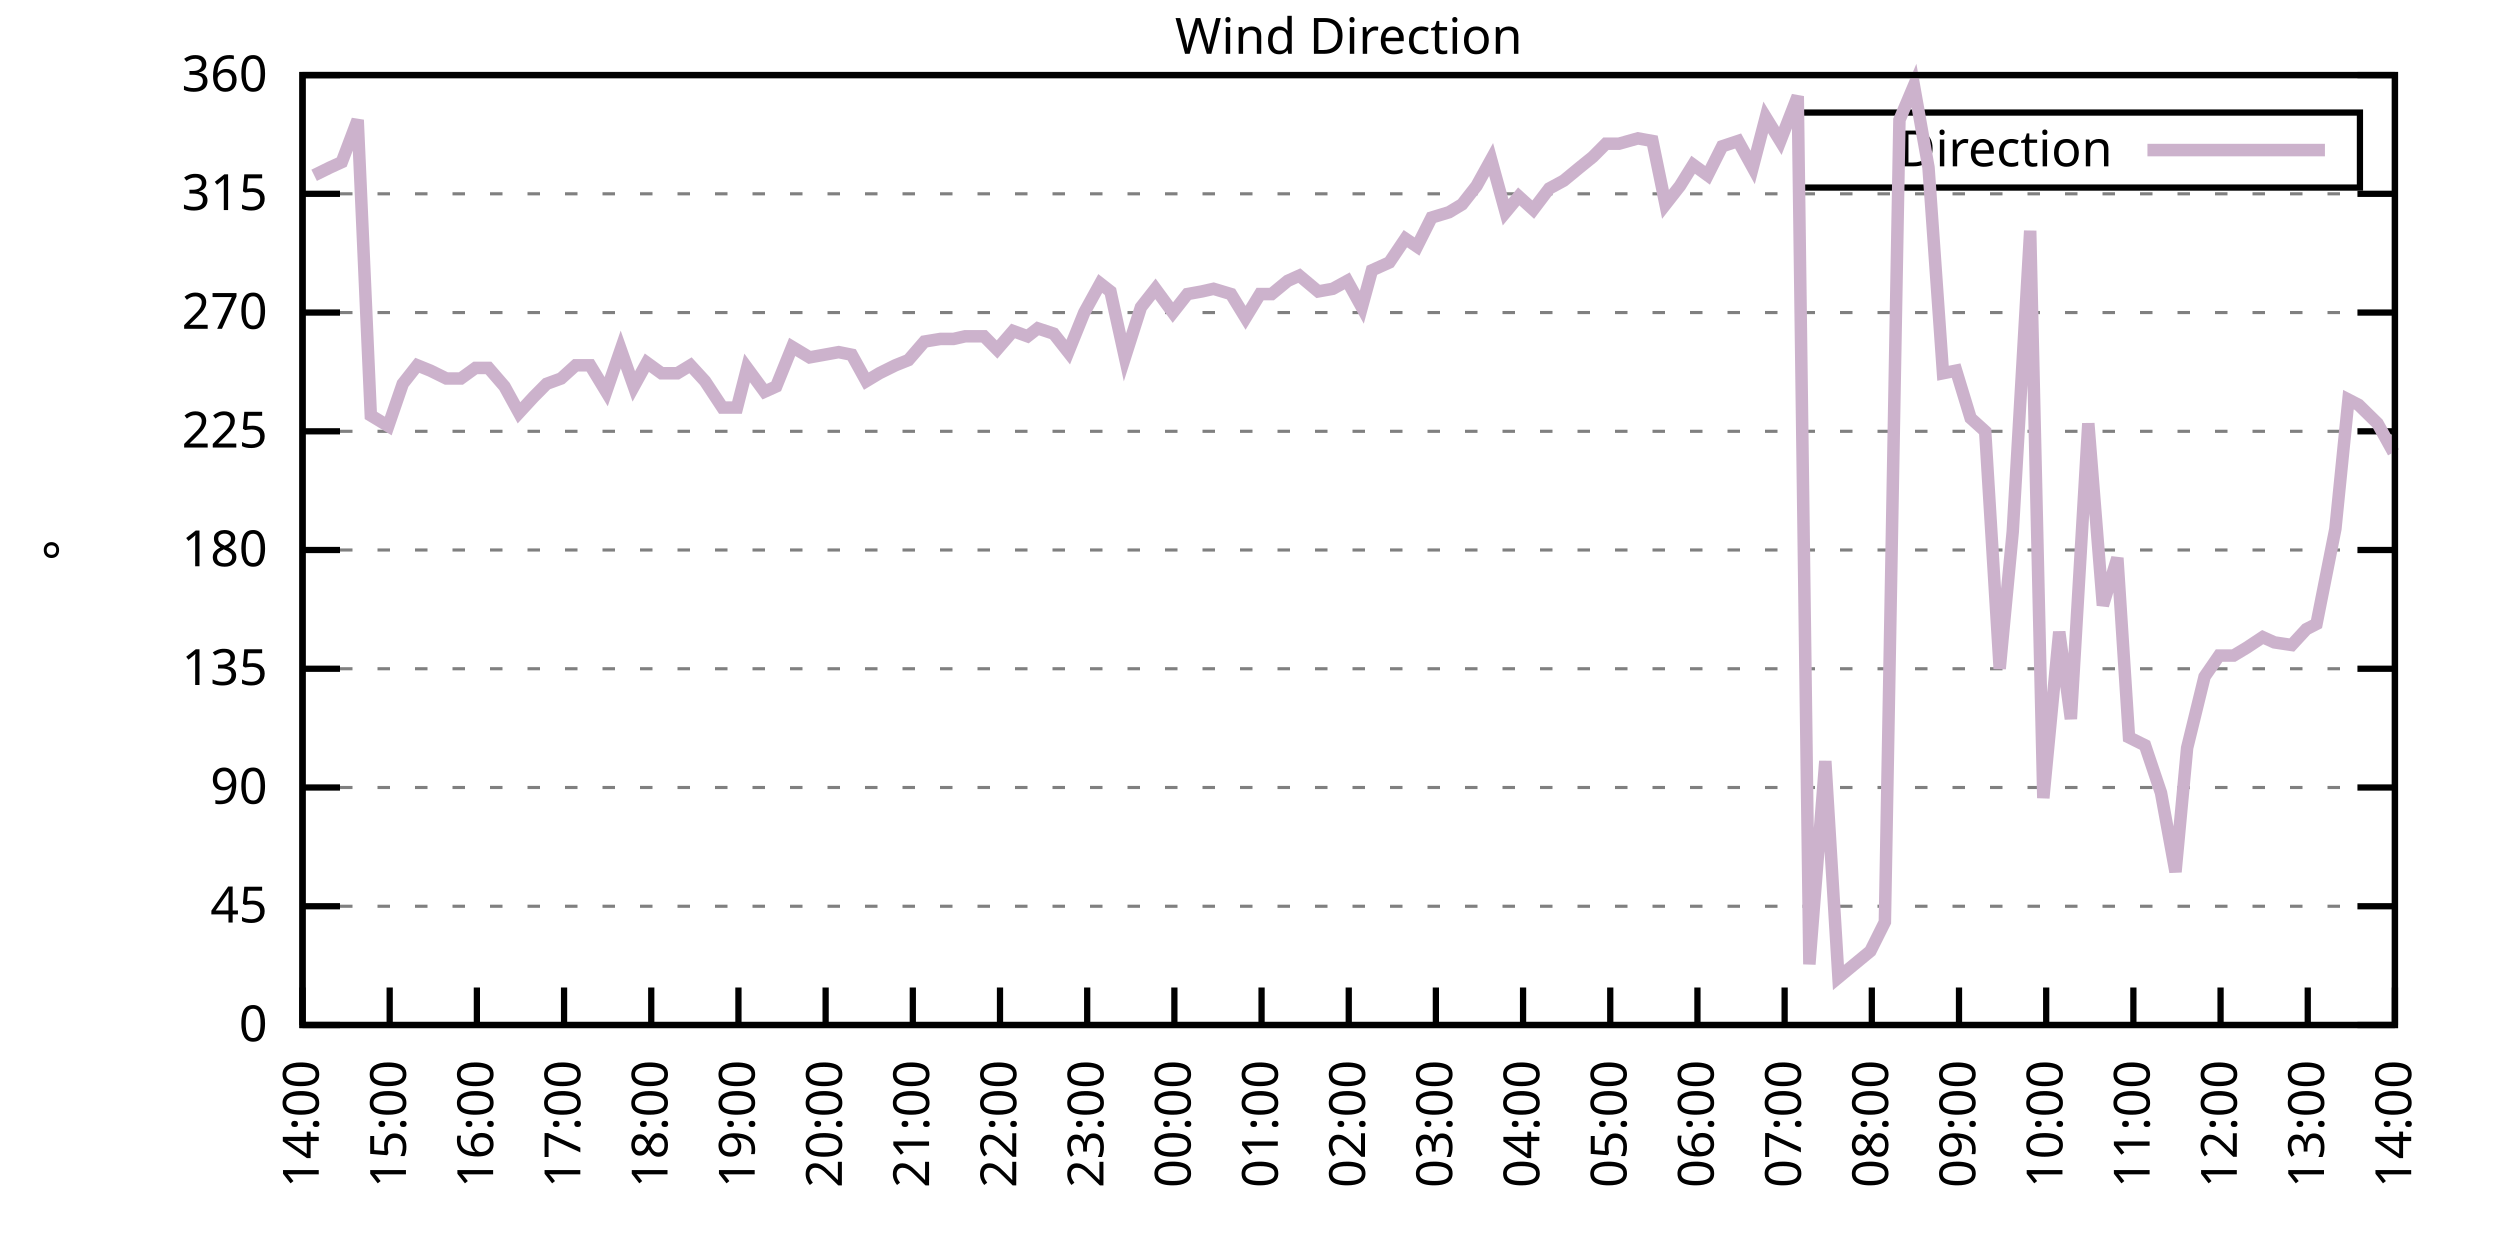
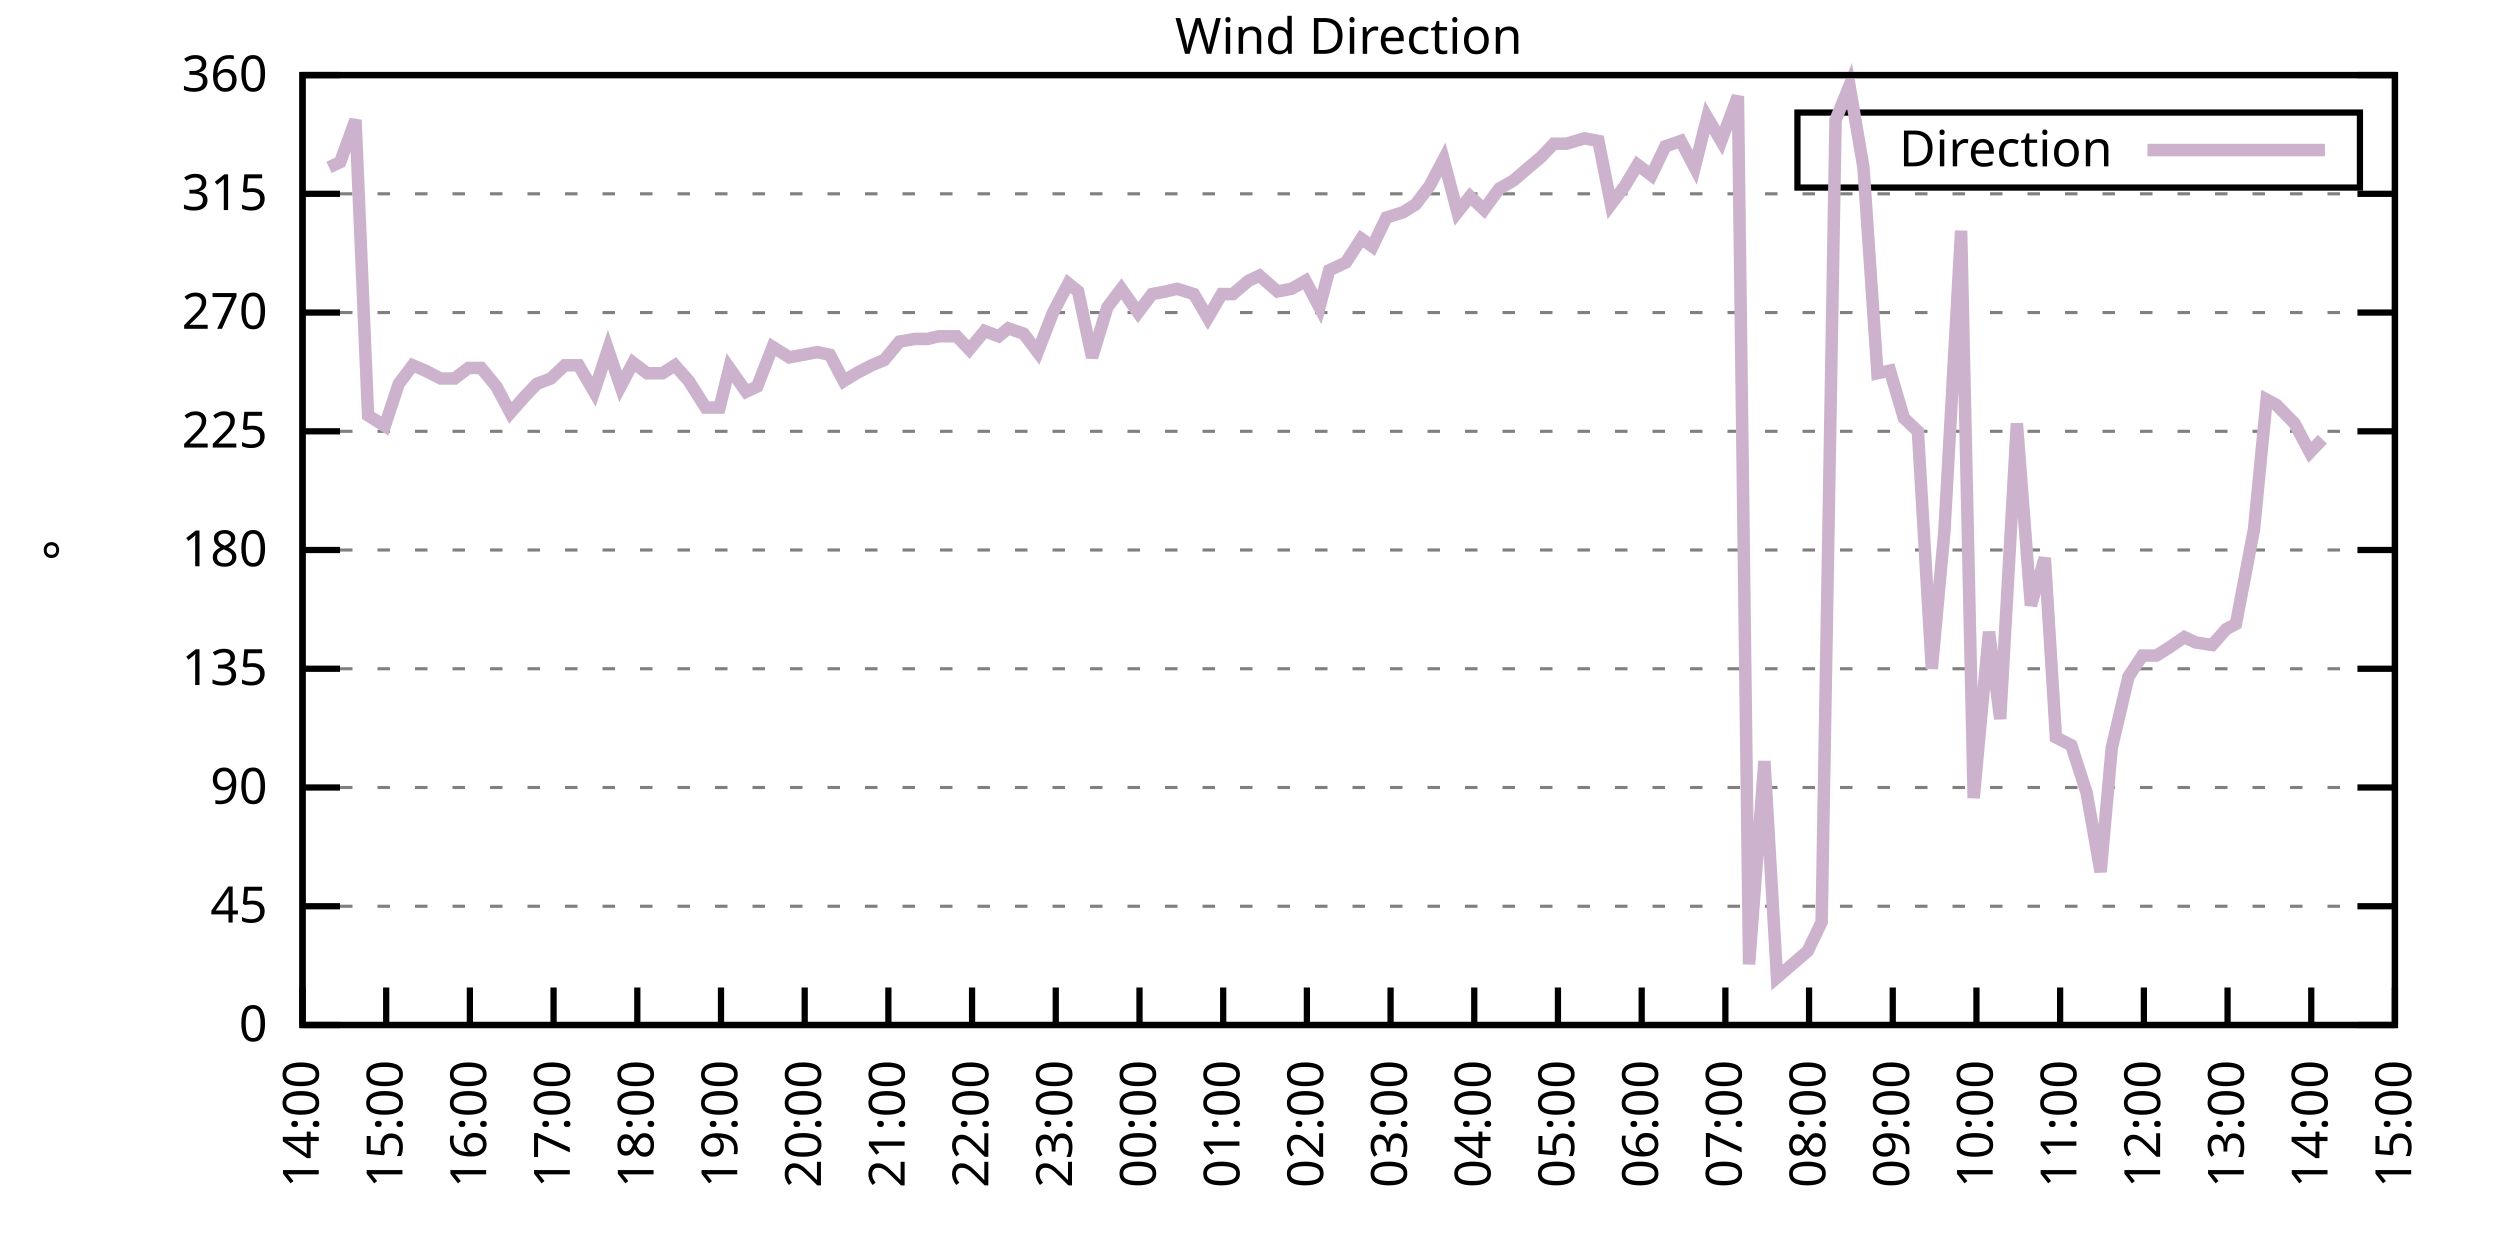
<svg xmlns="http://www.w3.org/2000/svg" xmlns:xlink="http://www.w3.org/1999/xlink" width="400" height="200" viewBox="0 0 400 200">
  <g id="gnuplot_canvas">
    <rect x="0" y="0" width="400" height="200" fill="none" />
    <defs>
      <circle id="gpDot" r="0.5" stroke-width="0.5" stroke="currentColor" />
      <path id="gpPt0" stroke-width="0.333" stroke="currentColor" d="M-1,0 h2 M0,-1 v2" />
      <path id="gpPt1" stroke-width="0.333" stroke="currentColor" d="M-1,-1 L1,1 M1,-1 L-1,1" />
      <path id="gpPt2" stroke-width="0.333" stroke="currentColor" d="M-1,0 L1,0 M0,-1 L0,1 M-1,-1 L1,1 M-1,1 L1,-1" />
      <rect id="gpPt3" stroke-width="0.333" stroke="currentColor" x="-1" y="-1" width="2" height="2" />
      <rect id="gpPt4" stroke-width="0.333" stroke="currentColor" fill="currentColor" x="-1" y="-1" width="2" height="2" />
      <circle id="gpPt5" stroke-width="0.333" stroke="currentColor" cx="0" cy="0" r="1" />
      <use xlink:href="#gpPt5" id="gpPt6" fill="currentColor" stroke="none" />
      <path id="gpPt7" stroke-width="0.333" stroke="currentColor" d="M0,-1.33 L-1.33,0.67 L1.33,0.67 z" />
      <use xlink:href="#gpPt7" id="gpPt8" fill="currentColor" stroke="none" />
      <use xlink:href="#gpPt7" id="gpPt9" stroke="currentColor" transform="rotate(180)" />
      <use xlink:href="#gpPt9" id="gpPt10" fill="currentColor" stroke="none" />
      <use xlink:href="#gpPt3" id="gpPt11" stroke="currentColor" transform="rotate(45)" />
      <use xlink:href="#gpPt11" id="gpPt12" fill="currentColor" stroke="none" />
      <path id="gpPt13" stroke-width="0.333" stroke="currentColor" d="M0,1.330 L1.265,0.411 L0.782,-1.067 L-0.782,-1.076 L-1.265,0.411 z" />
      <use xlink:href="#gpPt13" id="gpPt14" fill="currentColor" stroke="none" />
      <filter id="textbox" filterUnits="objectBoundingBox" x="0" y="0" height="1" width="1">
        <feFlood flood-color="white" flood-opacity="1" result="bgnd" />
        <feComposite in="SourceGraphic" in2="bgnd" operator="atop" />
      </filter>
      <filter id="greybox" filterUnits="objectBoundingBox" x="0" y="0" height="1" width="1">
        <feFlood flood-color="lightgrey" flood-opacity="1" result="grey" />
        <feComposite in="SourceGraphic" in2="grey" operator="atop" />
      </filter>
    </defs>
    <g fill="none" color="white" stroke="currentColor" stroke-width="1.00" stroke-linecap="butt" stroke-linejoin="miter">
</g>
    <g fill="none" color="black" stroke="currentColor" stroke-width="1.00" stroke-linecap="butt" stroke-linejoin="miter">
      <g stroke="none" shape-rendering="crispEdges">
        <polygon fill="rgb(255, 255, 255)" points="48.40,164.00 383.18,164.00 383.18,12.02 48.40,12.02 " />
      </g>
    </g>
    <g fill="none" color="black" stroke="currentColor" stroke-width="1.00" stroke-linecap="butt" stroke-linejoin="miter">
</g>
    <g fill="none" color="black" stroke="black" stroke-width="0.50" stroke-linecap="butt" stroke-linejoin="miter">
</g>
    <g fill="none" color="gray" stroke="currentColor" stroke-width="0.50" stroke-linecap="butt" stroke-linejoin="miter">
      <path stroke="gray" stroke-dasharray="2,4" class="gridline" d="M48.40,164.00 L383.19,164.00  " />
    </g>
    <g fill="none" color="gray" stroke="gray" stroke-width="1.00" stroke-linecap="butt" stroke-linejoin="miter">
</g>
    <g fill="none" color="black" stroke="currentColor" stroke-width="1.00" stroke-linecap="butt" stroke-linejoin="miter">
      <path stroke="black" d="M48.40,164.00 L54.40,164.00 M383.19,164.00 L377.19,164.00  " />
      <g transform="translate(42.80,166.60)" stroke="none" fill="black" font-family="Sans" font-size="8.00" text-anchor="end">
        <text>
          <tspan font-family="Sans"> 0</tspan>
        </text>
      </g>
    </g>
    <g fill="none" color="black" stroke="currentColor" stroke-width="1.00" stroke-linecap="butt" stroke-linejoin="miter">
</g>
    <g fill="none" color="black" stroke="black" stroke-width="0.50" stroke-linecap="butt" stroke-linejoin="miter">
</g>
    <g fill="none" color="gray" stroke="currentColor" stroke-width="0.50" stroke-linecap="butt" stroke-linejoin="miter">
      <path stroke="gray" stroke-dasharray="2,4" class="gridline" d="M48.40,145.00 L383.19,145.00  " />
    </g>
    <g fill="none" color="gray" stroke="gray" stroke-width="1.00" stroke-linecap="butt" stroke-linejoin="miter">
</g>
    <g fill="none" color="black" stroke="currentColor" stroke-width="1.00" stroke-linecap="butt" stroke-linejoin="miter">
      <path stroke="black" d="M48.40,145.00 L54.40,145.00 M383.19,145.00 L377.19,145.00  " />
      <g transform="translate(42.80,147.60)" stroke="none" fill="black" font-family="Sans" font-size="8.00" text-anchor="end">
        <text>
          <tspan font-family="Sans"> 45</tspan>
        </text>
      </g>
    </g>
    <g fill="none" color="black" stroke="currentColor" stroke-width="1.00" stroke-linecap="butt" stroke-linejoin="miter">
</g>
    <g fill="none" color="black" stroke="black" stroke-width="0.50" stroke-linecap="butt" stroke-linejoin="miter">
</g>
    <g fill="none" color="gray" stroke="currentColor" stroke-width="0.50" stroke-linecap="butt" stroke-linejoin="miter">
      <path stroke="gray" stroke-dasharray="2,4" class="gridline" d="M48.40,126.00 L383.19,126.00  " />
    </g>
    <g fill="none" color="gray" stroke="gray" stroke-width="1.00" stroke-linecap="butt" stroke-linejoin="miter">
</g>
    <g fill="none" color="black" stroke="currentColor" stroke-width="1.00" stroke-linecap="butt" stroke-linejoin="miter">
      <path stroke="black" d="M48.40,126.00 L54.40,126.00 M383.19,126.00 L377.19,126.00  " />
      <g transform="translate(42.80,128.60)" stroke="none" fill="black" font-family="Sans" font-size="8.00" text-anchor="end">
        <text>
          <tspan font-family="Sans"> 90</tspan>
        </text>
      </g>
    </g>
    <g fill="none" color="black" stroke="currentColor" stroke-width="1.00" stroke-linecap="butt" stroke-linejoin="miter">
</g>
    <g fill="none" color="black" stroke="black" stroke-width="0.50" stroke-linecap="butt" stroke-linejoin="miter">
</g>
    <g fill="none" color="gray" stroke="currentColor" stroke-width="0.50" stroke-linecap="butt" stroke-linejoin="miter">
      <path stroke="gray" stroke-dasharray="2,4" class="gridline" d="M48.40,107.00 L383.19,107.00  " />
    </g>
    <g fill="none" color="gray" stroke="gray" stroke-width="1.00" stroke-linecap="butt" stroke-linejoin="miter">
</g>
    <g fill="none" color="black" stroke="currentColor" stroke-width="1.00" stroke-linecap="butt" stroke-linejoin="miter">
      <path stroke="black" d="M48.40,107.00 L54.40,107.00 M383.19,107.00 L377.19,107.00  " />
      <g transform="translate(42.80,109.60)" stroke="none" fill="black" font-family="Sans" font-size="8.00" text-anchor="end">
        <text>
          <tspan font-family="Sans"> 135</tspan>
        </text>
      </g>
    </g>
    <g fill="none" color="black" stroke="currentColor" stroke-width="1.00" stroke-linecap="butt" stroke-linejoin="miter">
</g>
    <g fill="none" color="black" stroke="black" stroke-width="0.50" stroke-linecap="butt" stroke-linejoin="miter">
</g>
    <g fill="none" color="gray" stroke="currentColor" stroke-width="0.50" stroke-linecap="butt" stroke-linejoin="miter">
      <path stroke="gray" stroke-dasharray="2,4" class="gridline" d="M48.40,88.00 L383.19,88.00  " />
    </g>
    <g fill="none" color="gray" stroke="gray" stroke-width="1.00" stroke-linecap="butt" stroke-linejoin="miter">
</g>
    <g fill="none" color="black" stroke="currentColor" stroke-width="1.00" stroke-linecap="butt" stroke-linejoin="miter">
      <path stroke="black" d="M48.40,88.00 L54.40,88.00 M383.19,88.00 L377.19,88.00  " />
      <g transform="translate(42.80,90.60)" stroke="none" fill="black" font-family="Sans" font-size="8.00" text-anchor="end">
        <text>
          <tspan font-family="Sans"> 180</tspan>
        </text>
      </g>
    </g>
    <g fill="none" color="black" stroke="currentColor" stroke-width="1.00" stroke-linecap="butt" stroke-linejoin="miter">
</g>
    <g fill="none" color="black" stroke="black" stroke-width="0.50" stroke-linecap="butt" stroke-linejoin="miter">
</g>
    <g fill="none" color="gray" stroke="currentColor" stroke-width="0.50" stroke-linecap="butt" stroke-linejoin="miter">
      <path stroke="gray" stroke-dasharray="2,4" class="gridline" d="M48.40,69.01 L383.19,69.01  " />
    </g>
    <g fill="none" color="gray" stroke="gray" stroke-width="1.00" stroke-linecap="butt" stroke-linejoin="miter">
</g>
    <g fill="none" color="black" stroke="currentColor" stroke-width="1.00" stroke-linecap="butt" stroke-linejoin="miter">
      <path stroke="black" d="M48.40,69.01 L54.40,69.01 M383.19,69.01 L377.19,69.01  " />
      <g transform="translate(42.80,71.61)" stroke="none" fill="black" font-family="Sans" font-size="8.00" text-anchor="end">
        <text>
          <tspan font-family="Sans"> 225</tspan>
        </text>
      </g>
    </g>
    <g fill="none" color="black" stroke="currentColor" stroke-width="1.00" stroke-linecap="butt" stroke-linejoin="miter">
</g>
    <g fill="none" color="black" stroke="black" stroke-width="0.50" stroke-linecap="butt" stroke-linejoin="miter">
</g>
    <g fill="none" color="gray" stroke="currentColor" stroke-width="0.50" stroke-linecap="butt" stroke-linejoin="miter">
      <path stroke="gray" stroke-dasharray="2,4" class="gridline" d="M48.40,50.01 L383.19,50.01  " />
    </g>
    <g fill="none" color="gray" stroke="gray" stroke-width="1.00" stroke-linecap="butt" stroke-linejoin="miter">
</g>
    <g fill="none" color="black" stroke="currentColor" stroke-width="1.00" stroke-linecap="butt" stroke-linejoin="miter">
      <path stroke="black" d="M48.40,50.01 L54.40,50.01 M383.19,50.01 L377.19,50.01  " />
      <g transform="translate(42.80,52.61)" stroke="none" fill="black" font-family="Sans" font-size="8.00" text-anchor="end">
        <text>
          <tspan font-family="Sans"> 270</tspan>
        </text>
      </g>
    </g>
    <g fill="none" color="black" stroke="currentColor" stroke-width="1.00" stroke-linecap="butt" stroke-linejoin="miter">
</g>
    <g fill="none" color="black" stroke="black" stroke-width="0.50" stroke-linecap="butt" stroke-linejoin="miter">
</g>
    <g fill="none" color="gray" stroke="currentColor" stroke-width="0.50" stroke-linecap="butt" stroke-linejoin="miter">
      <path stroke="gray" stroke-dasharray="2,4" class="gridline" d="M48.40,31.01 L383.19,31.01  " />
    </g>
    <g fill="none" color="gray" stroke="gray" stroke-width="1.00" stroke-linecap="butt" stroke-linejoin="miter">
</g>
    <g fill="none" color="black" stroke="currentColor" stroke-width="1.00" stroke-linecap="butt" stroke-linejoin="miter">
      <path stroke="black" d="M48.40,31.01 L54.40,31.01 M383.19,31.01 L377.19,31.01  " />
      <g transform="translate(42.80,33.61)" stroke="none" fill="black" font-family="Sans" font-size="8.00" text-anchor="end">
        <text>
          <tspan font-family="Sans"> 315</tspan>
        </text>
      </g>
    </g>
    <g fill="none" color="black" stroke="currentColor" stroke-width="1.00" stroke-linecap="butt" stroke-linejoin="miter">
</g>
    <g fill="none" color="black" stroke="black" stroke-width="0.50" stroke-linecap="butt" stroke-linejoin="miter">
</g>
    <g fill="none" color="gray" stroke="currentColor" stroke-width="0.50" stroke-linecap="butt" stroke-linejoin="miter">
      <path stroke="gray" stroke-dasharray="2,4" class="gridline" d="M48.40,12.01 L383.19,12.01  " />
    </g>
    <g fill="none" color="gray" stroke="gray" stroke-width="1.00" stroke-linecap="butt" stroke-linejoin="miter">
</g>
    <g fill="none" color="black" stroke="currentColor" stroke-width="1.00" stroke-linecap="butt" stroke-linejoin="miter">
      <path stroke="black" d="M48.40,12.01 L54.40,12.01 M383.19,12.01 L377.19,12.01  " />
      <g transform="translate(42.80,14.61)" stroke="none" fill="black" font-family="Sans" font-size="8.00" text-anchor="end">
        <text>
          <tspan font-family="Sans"> 360</tspan>
        </text>
      </g>
    </g>
    <g fill="none" color="black" stroke="currentColor" stroke-width="1.00" stroke-linecap="butt" stroke-linejoin="miter">
      <path stroke="black" d="M48.40,164.00 L48.40,158.00  " />
      <g transform="translate(51.00,169.60) rotate(270.00)" stroke="none" fill="black" font-family="Sans" font-size="8.00" text-anchor="end">
        <text>
          <tspan font-family="Sans">14:00</tspan>
        </text>
      </g>
    </g>
    <g fill="none" color="black" stroke="currentColor" stroke-width="1.00" stroke-linecap="butt" stroke-linejoin="miter">
-       <path stroke="black" d="M62.35,164.00 L62.35,158.00  " />
-       <g transform="translate(64.95,169.60) rotate(270.00)" stroke="none" fill="black" font-family="Sans" font-size="8.00" text-anchor="end">
+       <path stroke="black" d="M61.79,164.00 L61.79,158.00  " />
+       <g transform="translate(64.39,169.60) rotate(270.00)" stroke="none" fill="black" font-family="Sans" font-size="8.00" text-anchor="end">
        <text>
          <tspan font-family="Sans">15:00</tspan>
        </text>
      </g>
    </g>
    <g fill="none" color="black" stroke="currentColor" stroke-width="1.00" stroke-linecap="butt" stroke-linejoin="miter">
-       <path stroke="black" d="M76.30,164.00 L76.30,158.00  " />
-       <g transform="translate(78.90,169.60) rotate(270.00)" stroke="none" fill="black" font-family="Sans" font-size="8.00" text-anchor="end">
+       <path stroke="black" d="M75.18,164.00 L75.18,158.00  " />
+       <g transform="translate(77.78,169.60) rotate(270.00)" stroke="none" fill="black" font-family="Sans" font-size="8.00" text-anchor="end">
        <text>
          <tspan font-family="Sans">16:00</tspan>
        </text>
      </g>
    </g>
    <g fill="none" color="black" stroke="currentColor" stroke-width="1.00" stroke-linecap="butt" stroke-linejoin="miter">
-       <path stroke="black" d="M90.25,164.00 L90.25,158.00  " />
-       <g transform="translate(92.85,169.60) rotate(270.00)" stroke="none" fill="black" font-family="Sans" font-size="8.00" text-anchor="end">
+       <path stroke="black" d="M88.57,164.00 L88.57,158.00  " />
+       <g transform="translate(91.17,169.60) rotate(270.00)" stroke="none" fill="black" font-family="Sans" font-size="8.00" text-anchor="end">
        <text>
          <tspan font-family="Sans">17:00</tspan>
        </text>
      </g>
    </g>
    <g fill="none" color="black" stroke="currentColor" stroke-width="1.00" stroke-linecap="butt" stroke-linejoin="miter">
-       <path stroke="black" d="M104.20,164.00 L104.20,158.00  " />
-       <g transform="translate(106.80,169.60) rotate(270.00)" stroke="none" fill="black" font-family="Sans" font-size="8.00" text-anchor="end">
+       <path stroke="black" d="M101.97,164.00 L101.97,158.00  " />
+       <g transform="translate(104.57,169.60) rotate(270.00)" stroke="none" fill="black" font-family="Sans" font-size="8.00" text-anchor="end">
        <text>
          <tspan font-family="Sans">18:00</tspan>
        </text>
      </g>
    </g>
    <g fill="none" color="black" stroke="currentColor" stroke-width="1.00" stroke-linecap="butt" stroke-linejoin="miter">
-       <path stroke="black" d="M118.15,164.00 L118.15,158.00  " />
-       <g transform="translate(120.75,169.60) rotate(270.00)" stroke="none" fill="black" font-family="Sans" font-size="8.00" text-anchor="end">
+       <path stroke="black" d="M115.36,164.00 L115.36,158.00  " />
+       <g transform="translate(117.96,169.60) rotate(270.00)" stroke="none" fill="black" font-family="Sans" font-size="8.00" text-anchor="end">
        <text>
          <tspan font-family="Sans">19:00</tspan>
        </text>
      </g>
    </g>
    <g fill="none" color="black" stroke="currentColor" stroke-width="1.00" stroke-linecap="butt" stroke-linejoin="miter">
-       <path stroke="black" d="M132.10,164.00 L132.10,158.00  " />
-       <g transform="translate(134.70,169.60) rotate(270.00)" stroke="none" fill="black" font-family="Sans" font-size="8.00" text-anchor="end">
+       <path stroke="black" d="M128.75,164.00 L128.75,158.00  " />
+       <g transform="translate(131.35,169.60) rotate(270.00)" stroke="none" fill="black" font-family="Sans" font-size="8.00" text-anchor="end">
        <text>
          <tspan font-family="Sans">20:00</tspan>
        </text>
      </g>
    </g>
    <g fill="none" color="black" stroke="currentColor" stroke-width="1.00" stroke-linecap="butt" stroke-linejoin="miter">
-       <path stroke="black" d="M146.05,164.00 L146.05,158.00  " />
-       <g transform="translate(148.65,169.60) rotate(270.00)" stroke="none" fill="black" font-family="Sans" font-size="8.00" text-anchor="end">
+       <path stroke="black" d="M142.14,164.00 L142.14,158.00  " />
+       <g transform="translate(144.74,169.60) rotate(270.00)" stroke="none" fill="black" font-family="Sans" font-size="8.00" text-anchor="end">
        <text>
          <tspan font-family="Sans">21:00</tspan>
        </text>
      </g>
    </g>
    <g fill="none" color="black" stroke="currentColor" stroke-width="1.00" stroke-linecap="butt" stroke-linejoin="miter">
-       <path stroke="black" d="M160.00,164.00 L160.00,158.00  " />
-       <g transform="translate(162.60,169.60) rotate(270.00)" stroke="none" fill="black" font-family="Sans" font-size="8.00" text-anchor="end">
+       <path stroke="black" d="M155.53,164.00 L155.53,158.00  " />
+       <g transform="translate(158.13,169.60) rotate(270.00)" stroke="none" fill="black" font-family="Sans" font-size="8.00" text-anchor="end">
        <text>
          <tspan font-family="Sans">22:00</tspan>
        </text>
      </g>
    </g>
    <g fill="none" color="black" stroke="currentColor" stroke-width="1.00" stroke-linecap="butt" stroke-linejoin="miter">
-       <path stroke="black" d="M173.95,164.00 L173.95,158.00  " />
-       <g transform="translate(176.55,169.60) rotate(270.00)" stroke="none" fill="black" font-family="Sans" font-size="8.00" text-anchor="end">
+       <path stroke="black" d="M168.92,164.00 L168.92,158.00  " />
+       <g transform="translate(171.52,169.60) rotate(270.00)" stroke="none" fill="black" font-family="Sans" font-size="8.00" text-anchor="end">
        <text>
          <tspan font-family="Sans">23:00</tspan>
        </text>
      </g>
    </g>
    <g fill="none" color="black" stroke="currentColor" stroke-width="1.00" stroke-linecap="butt" stroke-linejoin="miter">
-       <path stroke="black" d="M187.90,164.00 L187.90,158.00  " />
-       <g transform="translate(190.50,169.60) rotate(270.00)" stroke="none" fill="black" font-family="Sans" font-size="8.00" text-anchor="end">
+       <path stroke="black" d="M182.32,164.00 L182.32,158.00  " />
+       <g transform="translate(184.92,169.60) rotate(270.00)" stroke="none" fill="black" font-family="Sans" font-size="8.00" text-anchor="end">
        <text>
          <tspan font-family="Sans">00:00</tspan>
        </text>
      </g>
    </g>
    <g fill="none" color="black" stroke="currentColor" stroke-width="1.00" stroke-linecap="butt" stroke-linejoin="miter">
-       <path stroke="black" d="M201.85,164.00 L201.85,158.00  " />
-       <g transform="translate(204.45,169.60) rotate(270.00)" stroke="none" fill="black" font-family="Sans" font-size="8.00" text-anchor="end">
+       <path stroke="black" d="M195.71,164.00 L195.71,158.00  " />
+       <g transform="translate(198.31,169.60) rotate(270.00)" stroke="none" fill="black" font-family="Sans" font-size="8.00" text-anchor="end">
        <text>
          <tspan font-family="Sans">01:00</tspan>
        </text>
      </g>
    </g>
    <g fill="none" color="black" stroke="currentColor" stroke-width="1.00" stroke-linecap="butt" stroke-linejoin="miter">
-       <path stroke="black" d="M215.80,164.00 L215.80,158.00  " />
-       <g transform="translate(218.40,169.60) rotate(270.00)" stroke="none" fill="black" font-family="Sans" font-size="8.00" text-anchor="end">
+       <path stroke="black" d="M209.10,164.00 L209.10,158.00  " />
+       <g transform="translate(211.70,169.60) rotate(270.00)" stroke="none" fill="black" font-family="Sans" font-size="8.00" text-anchor="end">
        <text>
          <tspan font-family="Sans">02:00</tspan>
        </text>
      </g>
    </g>
    <g fill="none" color="black" stroke="currentColor" stroke-width="1.00" stroke-linecap="butt" stroke-linejoin="miter">
-       <path stroke="black" d="M229.74,164.00 L229.74,158.00  " />
-       <g transform="translate(232.34,169.60) rotate(270.00)" stroke="none" fill="black" font-family="Sans" font-size="8.00" text-anchor="end">
+       <path stroke="black" d="M222.49,164.00 L222.49,158.00  " />
+       <g transform="translate(225.09,169.60) rotate(270.00)" stroke="none" fill="black" font-family="Sans" font-size="8.00" text-anchor="end">
        <text>
          <tspan font-family="Sans">03:00</tspan>
        </text>
      </g>
    </g>
    <g fill="none" color="black" stroke="currentColor" stroke-width="1.00" stroke-linecap="butt" stroke-linejoin="miter">
-       <path stroke="black" d="M243.69,164.00 L243.69,158.00  " />
-       <g transform="translate(246.29,169.60) rotate(270.00)" stroke="none" fill="black" font-family="Sans" font-size="8.00" text-anchor="end">
+       <path stroke="black" d="M235.88,164.00 L235.88,158.00  " />
+       <g transform="translate(238.48,169.60) rotate(270.00)" stroke="none" fill="black" font-family="Sans" font-size="8.00" text-anchor="end">
        <text>
          <tspan font-family="Sans">04:00</tspan>
        </text>
      </g>
    </g>
    <g fill="none" color="black" stroke="currentColor" stroke-width="1.00" stroke-linecap="butt" stroke-linejoin="miter">
-       <path stroke="black" d="M257.64,164.00 L257.64,158.00  " />
-       <g transform="translate(260.24,169.60) rotate(270.00)" stroke="none" fill="black" font-family="Sans" font-size="8.00" text-anchor="end">
+       <path stroke="black" d="M249.27,164.00 L249.27,158.00  " />
+       <g transform="translate(251.87,169.60) rotate(270.00)" stroke="none" fill="black" font-family="Sans" font-size="8.00" text-anchor="end">
        <text>
          <tspan font-family="Sans">05:00</tspan>
        </text>
      </g>
    </g>
    <g fill="none" color="black" stroke="currentColor" stroke-width="1.00" stroke-linecap="butt" stroke-linejoin="miter">
-       <path stroke="black" d="M271.59,164.00 L271.59,158.00  " />
-       <g transform="translate(274.19,169.60) rotate(270.00)" stroke="none" fill="black" font-family="Sans" font-size="8.00" text-anchor="end">
+       <path stroke="black" d="M262.67,164.00 L262.67,158.00  " />
+       <g transform="translate(265.27,169.60) rotate(270.00)" stroke="none" fill="black" font-family="Sans" font-size="8.00" text-anchor="end">
        <text>
          <tspan font-family="Sans">06:00</tspan>
        </text>
      </g>
    </g>
    <g fill="none" color="black" stroke="currentColor" stroke-width="1.00" stroke-linecap="butt" stroke-linejoin="miter">
-       <path stroke="black" d="M285.54,164.00 L285.54,158.00  " />
-       <g transform="translate(288.14,169.60) rotate(270.00)" stroke="none" fill="black" font-family="Sans" font-size="8.00" text-anchor="end">
+       <path stroke="black" d="M276.06,164.00 L276.06,158.00  " />
+       <g transform="translate(278.66,169.60) rotate(270.00)" stroke="none" fill="black" font-family="Sans" font-size="8.00" text-anchor="end">
        <text>
          <tspan font-family="Sans">07:00</tspan>
        </text>
      </g>
    </g>
    <g fill="none" color="black" stroke="currentColor" stroke-width="1.00" stroke-linecap="butt" stroke-linejoin="miter">
-       <path stroke="black" d="M299.49,164.00 L299.49,158.00  " />
-       <g transform="translate(302.09,169.60) rotate(270.00)" stroke="none" fill="black" font-family="Sans" font-size="8.00" text-anchor="end">
+       <path stroke="black" d="M289.45,164.00 L289.45,158.00  " />
+       <g transform="translate(292.05,169.60) rotate(270.00)" stroke="none" fill="black" font-family="Sans" font-size="8.00" text-anchor="end">
        <text>
          <tspan font-family="Sans">08:00</tspan>
        </text>
      </g>
    </g>
    <g fill="none" color="black" stroke="currentColor" stroke-width="1.00" stroke-linecap="butt" stroke-linejoin="miter">
-       <path stroke="black" d="M313.44,164.00 L313.44,158.00  " />
-       <g transform="translate(316.04,169.60) rotate(270.00)" stroke="none" fill="black" font-family="Sans" font-size="8.00" text-anchor="end">
+       <path stroke="black" d="M302.84,164.00 L302.84,158.00  " />
+       <g transform="translate(305.44,169.60) rotate(270.00)" stroke="none" fill="black" font-family="Sans" font-size="8.00" text-anchor="end">
        <text>
          <tspan font-family="Sans">09:00</tspan>
        </text>
      </g>
    </g>
    <g fill="none" color="black" stroke="currentColor" stroke-width="1.00" stroke-linecap="butt" stroke-linejoin="miter">
-       <path stroke="black" d="M327.39,164.00 L327.39,158.00  " />
-       <g transform="translate(329.99,169.60) rotate(270.00)" stroke="none" fill="black" font-family="Sans" font-size="8.00" text-anchor="end">
+       <path stroke="black" d="M316.23,164.00 L316.23,158.00  " />
+       <g transform="translate(318.83,169.60) rotate(270.00)" stroke="none" fill="black" font-family="Sans" font-size="8.00" text-anchor="end">
        <text>
          <tspan font-family="Sans">10:00</tspan>
        </text>
      </g>
    </g>
    <g fill="none" color="black" stroke="currentColor" stroke-width="1.00" stroke-linecap="butt" stroke-linejoin="miter">
-       <path stroke="black" d="M341.34,164.00 L341.34,158.00  " />
-       <g transform="translate(343.94,169.60) rotate(270.00)" stroke="none" fill="black" font-family="Sans" font-size="8.00" text-anchor="end">
+       <path stroke="black" d="M329.62,164.00 L329.62,158.00  " />
+       <g transform="translate(332.22,169.60) rotate(270.00)" stroke="none" fill="black" font-family="Sans" font-size="8.00" text-anchor="end">
        <text>
          <tspan font-family="Sans">11:00</tspan>
        </text>
      </g>
    </g>
    <g fill="none" color="black" stroke="currentColor" stroke-width="1.00" stroke-linecap="butt" stroke-linejoin="miter">
-       <path stroke="black" d="M355.29,164.00 L355.29,158.00  " />
-       <g transform="translate(357.89,169.60) rotate(270.00)" stroke="none" fill="black" font-family="Sans" font-size="8.00" text-anchor="end">
+       <path stroke="black" d="M343.02,164.00 L343.02,158.00  " />
+       <g transform="translate(345.62,169.60) rotate(270.00)" stroke="none" fill="black" font-family="Sans" font-size="8.00" text-anchor="end">
        <text>
          <tspan font-family="Sans">12:00</tspan>
        </text>
      </g>
    </g>
    <g fill="none" color="black" stroke="currentColor" stroke-width="1.00" stroke-linecap="butt" stroke-linejoin="miter">
-       <path stroke="black" d="M369.24,164.00 L369.24,158.00  " />
-       <g transform="translate(371.84,169.60) rotate(270.00)" stroke="none" fill="black" font-family="Sans" font-size="8.00" text-anchor="end">
+       <path stroke="black" d="M356.41,164.00 L356.41,158.00  " />
+       <g transform="translate(359.01,169.60) rotate(270.00)" stroke="none" fill="black" font-family="Sans" font-size="8.00" text-anchor="end">
        <text>
          <tspan font-family="Sans">13:00</tspan>
+         </text>
+       </g>
+     </g>
+     <g fill="none" color="black" stroke="currentColor" stroke-width="1.00" stroke-linecap="butt" stroke-linejoin="miter">
+       <path stroke="black" d="M369.80,164.00 L369.80,158.00  " />
+       <g transform="translate(372.40,169.60) rotate(270.00)" stroke="none" fill="black" font-family="Sans" font-size="8.00" text-anchor="end">
+         <text>
+           <tspan font-family="Sans">14:00</tspan>
        </text>
      </g>
    </g>
    <g fill="none" color="black" stroke="currentColor" stroke-width="1.00" stroke-linecap="butt" stroke-linejoin="miter">
      <path stroke="black" d="M383.19,164.00 L383.19,158.00  " />
      <g transform="translate(385.79,169.60) rotate(270.00)" stroke="none" fill="black" font-family="Sans" font-size="8.00" text-anchor="end">
        <text>
-           <tspan font-family="Sans">14:00</tspan>
+           <tspan font-family="Sans">15:00</tspan>
        </text>
      </g>
    </g>
    <g fill="none" color="black" stroke="currentColor" stroke-width="1.00" stroke-linecap="butt" stroke-linejoin="miter">
</g>
    <g fill="none" color="black" stroke="currentColor" stroke-width="1.00" stroke-linecap="butt" stroke-linejoin="miter">
      <path stroke="black" d="M48.40,12.01 L48.40,164.00 L383.19,164.00 L383.19,12.01 L48.40,12.01 Z  " />
    </g>
    <g fill="none" color="black" stroke="currentColor" stroke-width="1.00" stroke-linecap="butt" stroke-linejoin="miter">
</g>
    <g fill="none" color="black" stroke="currentColor" stroke-width="1.00" stroke-linecap="butt" stroke-linejoin="miter">
      <path stroke="black" d="M287.59,30.01 L287.59,18.01 L377.59,18.01 L377.59,30.01 L287.59,30.01 Z  " />
    </g>
    <g id="Wind_direction_plot_1">
      <g fill="none" color="white" stroke="black" stroke-width="2.00" stroke-linecap="butt" stroke-linejoin="miter">
</g>
      <g fill="none" color="black" stroke="currentColor" stroke-width="2.00" stroke-linecap="butt" stroke-linejoin="miter">
        <g transform="translate(337.99,26.61)" stroke="none" fill="black" font-family="Sans" font-size="8.00" text-anchor="end">
          <text>
            <tspan font-family="Sans">Direction</tspan>
          </text>
        </g>
      </g>
      <g fill="none" color="black" stroke="currentColor" stroke-width="2.00" stroke-linecap="butt" stroke-linejoin="miter">
-         <path stroke="rgb(204, 178, 204)" d="M343.59,24.01 L371.99,24.01 M50.26,28.05 L52.82,26.79 L54.68,25.94 L57.23,19.19 L59.33,66.47 L62.12,68.16   L64.44,61.41 L66.77,58.45 L68.86,59.30 L71.42,60.56 L73.74,60.56 L76.07,58.87 L78.16,58.87 L80.72,61.83   L83.04,66.05 L85.37,63.52 L87.46,61.41 L89.78,60.56 L92.11,58.45 L94.43,58.45 L96.99,62.67 L99.32,55.92   L101.41,61.83 L103.50,58.03 L105.83,59.72 L108.38,59.72 L110.48,58.45 L112.80,60.98 L115.59,65.21 L117.92,65.21   L119.54,58.87 L122.33,62.67 L124.19,61.83 L126.75,55.50 L129.54,57.18 L131.87,56.76 L134.19,56.34 L136.28,56.76   L138.61,60.98 L140.70,59.72 L143.26,58.45 L145.35,57.61 L147.91,54.65 L150.46,54.23 L152.56,54.23 L154.42,53.81   L157.44,53.81 L159.53,55.92 L162.09,52.96 L164.41,53.81 L166.04,52.54 L168.60,53.39 L170.92,56.34 L173.48,50.01   L176.04,45.36 L177.67,46.63 L179.99,57.18 L182.55,49.16 L184.87,46.21 L187.66,50.01 L189.99,47.05 L192.31,46.63   L194.17,46.21 L196.96,47.05 L199.29,50.85 L201.61,47.05 L203.47,47.05 L206.03,44.94 L207.89,44.10 L210.91,46.63   L213.24,46.21 L215.56,44.94 L217.89,49.16 L219.51,43.25 L222.30,41.99 L224.86,38.19 L226.72,39.45 L229.05,34.81   L231.84,33.96 L233.93,32.70 L236.25,29.74 L238.58,25.52 L240.90,33.96 L243.00,31.43 L245.32,33.54 L247.88,30.16   L250.20,28.90 L252.76,26.79 L254.85,25.10 L256.95,22.99 L259.04,22.99 L262.06,22.14 L264.39,22.56 L266.48,32.70   L268.80,29.74 L270.90,26.36 L273.22,28.05 L275.55,23.41 L278.10,22.56 L280.43,26.79 L282.52,18.77 L284.85,22.56   L287.64,15.39 L289.50,154.29 L292.05,121.78 L294.15,156.40 L296.70,154.29 L299.26,152.18 L301.58,147.53 L303.91,19.19   L306.23,13.70 L308.56,26.79 L310.88,59.72 L312.98,59.30 L315.30,66.90 L317.63,69.01 L319.95,107.00 L322.04,85.05   L324.83,36.92 L326.93,127.69 L329.48,101.09 L331.34,115.03 L334.13,67.74 L336.46,96.87 L338.78,89.27 L340.64,117.98   L343.20,119.25 L345.76,126.85 L348.08,139.51 L349.94,119.67 L352.73,108.27 L355.06,104.89 L357.38,104.89 L359.48,103.63   L362.03,101.94 L363.89,102.78 L366.68,103.20 L369.01,100.67 L370.64,99.83 L373.66,84.63 L375.75,63.94 L377.38,64.78   L380.40,67.74 L382.96,72.38  " />
+         <path stroke="rgb(204, 178, 204)" d="M343.59,24.01 L371.99,24.01 M52.64,26.79 L54.43,25.94 L56.88,19.19 L58.89,66.47 L61.57,68.16 L63.80,61.41   L66.03,58.45 L68.04,59.30 L70.50,60.56 L72.73,60.56 L74.96,58.87 L76.97,58.87 L79.42,61.83 L81.66,66.05   L83.89,63.52 L85.90,61.41 L88.13,60.56 L90.36,58.45 L92.59,58.45 L95.05,62.67 L97.28,55.92 L99.29,61.83   L101.30,58.03 L103.53,59.72 L105.98,59.72 L107.99,58.45 L110.22,60.98 L112.90,65.21 L115.13,65.21 L116.70,58.87   L119.38,62.67 L121.16,61.83 L123.62,55.50 L126.29,57.18 L128.53,56.76 L130.76,56.34 L132.77,56.76 L135.00,60.98   L137.01,59.72 L139.46,58.45 L141.47,57.61 L143.93,54.65 L146.38,54.23 L148.39,54.23 L150.18,53.81 L153.08,53.81   L155.09,55.92 L157.54,52.96 L159.77,53.81 L161.34,52.54 L163.79,53.39 L166.02,56.34 L168.48,50.01 L170.93,45.36   L172.50,46.63 L174.73,57.18 L177.18,49.16 L179.41,46.21 L182.09,50.01 L184.32,47.05 L186.56,46.63 L188.34,46.21   L191.02,47.05 L193.25,50.85 L195.48,47.05 L197.27,47.05 L199.73,44.94 L201.51,44.10 L204.41,46.63 L206.64,46.21   L208.88,44.94 L211.11,49.16 L212.67,43.25 L215.35,41.99 L217.80,38.19 L219.59,39.45 L221.82,34.81 L224.50,33.96   L226.51,32.70 L228.74,29.74 L230.97,25.52 L233.20,33.96 L235.21,31.43 L237.44,33.54 L239.90,30.16 L242.13,28.90   L244.59,26.79 L246.60,25.10 L248.60,22.99 L250.61,22.99 L253.51,22.14 L255.75,22.56 L257.76,32.70 L259.99,29.74   L262.00,26.36 L264.23,28.05 L266.46,23.41 L268.92,22.56 L271.15,26.79 L273.16,18.77 L275.39,22.56 L278.07,15.39   L279.85,154.29 L282.31,121.78 L284.32,156.40 L286.77,154.29 L289.23,152.18 L291.46,147.53 L293.69,19.19 L295.92,13.70   L298.15,26.79 L300.39,59.72 L302.39,59.30 L304.63,66.90 L306.86,69.01 L309.09,107.00 L311.10,85.05 L313.78,36.92   L315.79,127.69 L318.24,101.09 L320.03,115.03 L322.70,67.74 L324.94,96.87 L327.17,89.27 L328.95,117.98 L331.41,119.25   L333.86,126.85 L336.10,139.51 L337.88,119.67 L340.56,108.27 L342.79,104.89 L345.02,104.89 L347.03,103.63 L349.49,101.94   L351.27,102.78 L353.95,103.20 L356.18,100.67 L357.75,99.83 L360.65,84.63 L362.66,63.94 L364.22,64.78 L367.12,67.74   L369.58,72.38 L371.58,70.27  " />
      </g>
    </g>
    <g fill="none" color="black" stroke="currentColor" stroke-width="2.00" stroke-linecap="butt" stroke-linejoin="miter">
</g>
    <g fill="none" color="black" stroke="black" stroke-width="1.00" stroke-linecap="butt" stroke-linejoin="miter">
</g>
    <g fill="none" color="black" stroke="currentColor" stroke-width="1.00" stroke-linecap="butt" stroke-linejoin="miter">
      <path stroke="black" d="M48.40,12.01 L48.40,164.00 L383.19,164.00 L383.19,12.01 L48.40,12.01 Z  " />
      <g transform="translate(12.80,88.01) rotate(270.00)" stroke="none" fill="black" font-family="Sans" font-size="8.00" text-anchor="middle">
        <text>
          <tspan font-family="Sans">°</tspan>
        </text>
      </g>
    </g>
    <g fill="none" color="black" stroke="currentColor" stroke-width="1.00" stroke-linecap="butt" stroke-linejoin="miter">
</g>
    <g fill="none" color="black" stroke="currentColor" stroke-width="1.00" stroke-linecap="butt" stroke-linejoin="miter">
      <g transform="translate(215.79,8.61)" stroke="none" fill="black" font-family="Sans" font-size="8.00" text-anchor="middle">
        <text>
          <tspan font-family="Sans">Wind Direction</tspan>
        </text>
      </g>
    </g>
    <g fill="none" color="black" stroke="currentColor" stroke-width="1.00" stroke-linecap="butt" stroke-linejoin="miter">
</g>
  </g>
</svg>
